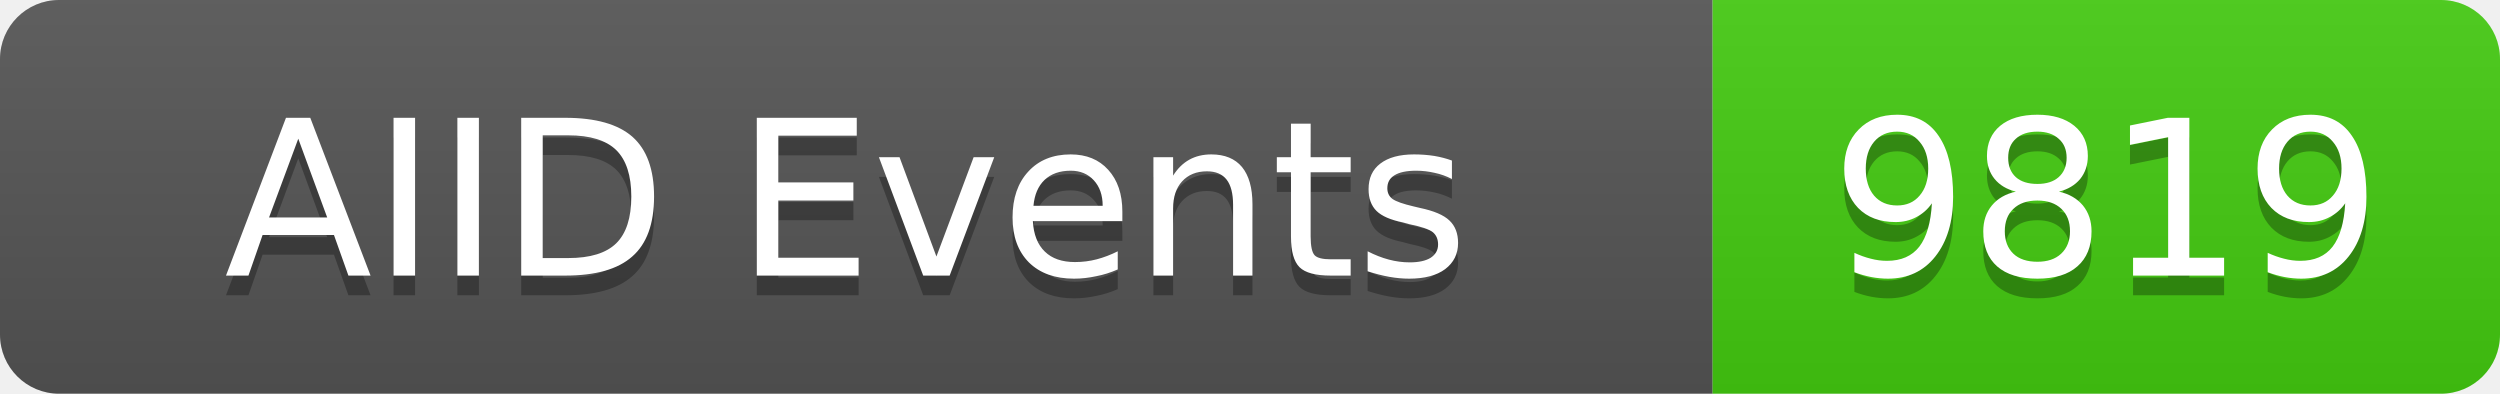
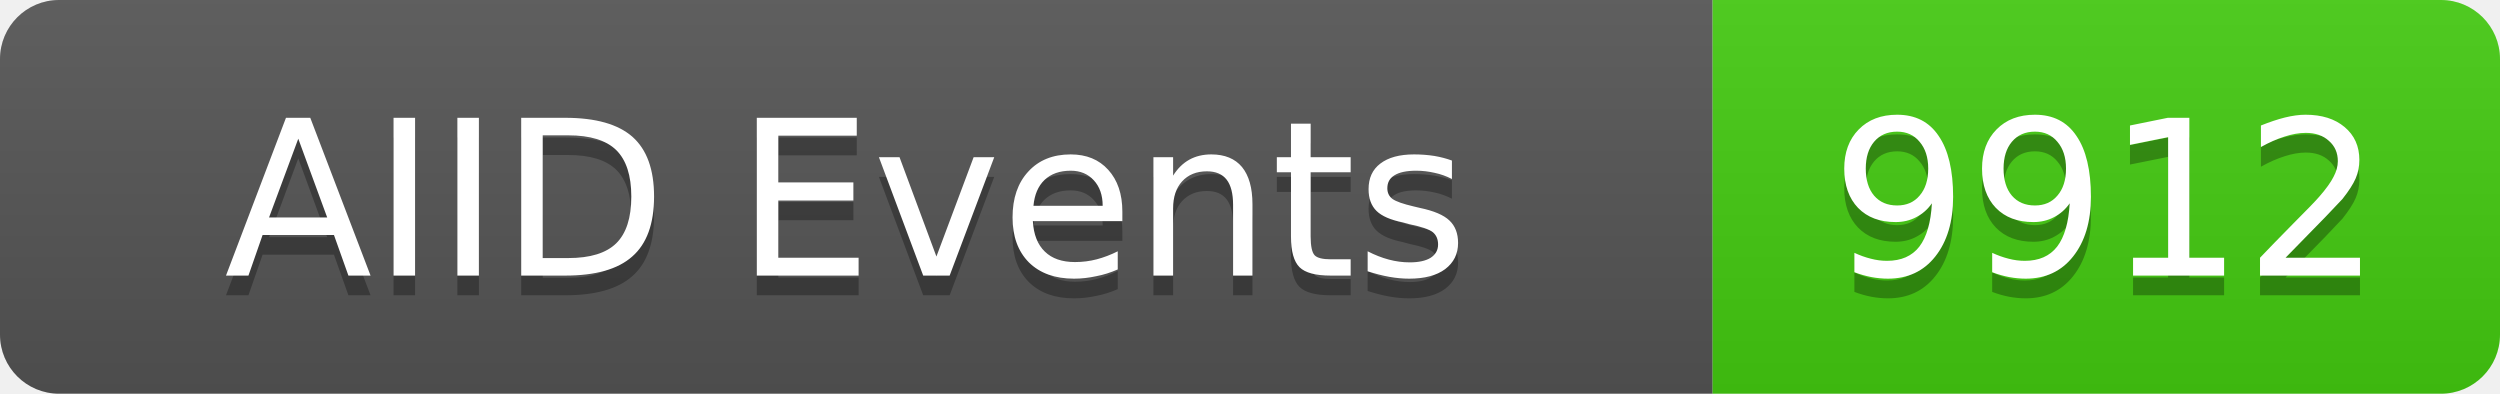
<svg xmlns="http://www.w3.org/2000/svg" width="127" height="20">
  <linearGradient id="b" x2="0" y2="100%">
    <stop offset="0" stop-color="#bbb" stop-opacity=".1" />
    <stop offset="1" stop-opacity=".1" />
  </linearGradient>
  <clipPath id="a">
    <rect width="127" height="20" rx="3" fill="#fff" />
  </clipPath>
  <g clip-path="url(#a)">
    <rect width="87" height="20" fill="#555" />
    <rect x="87" width="40" height="20" fill="#4c1" />
    <rect width="127" height="20" fill="url(#b)" />
  </g>
  <g fill="#fff" text-anchor="middle" font-family="DejaVu Sans,Verdana,Geneva,sans-serif" font-size="11">
    <text x="43" y="15" fill="#010101" fill-opacity=".3">AIID Events</text>
    <text x="43" y="14">AIID Events</text>
-     <text x="107" y="15" fill="#010101" fill-opacity=".3">9819</text>
-     <text x="107" y="14">9819</text>
+     <text x="107" y="15" fill="#010101" fill-opacity=".3">9912</text>
+     <text x="107" y="14">9912</text>
  </g>
</svg>
